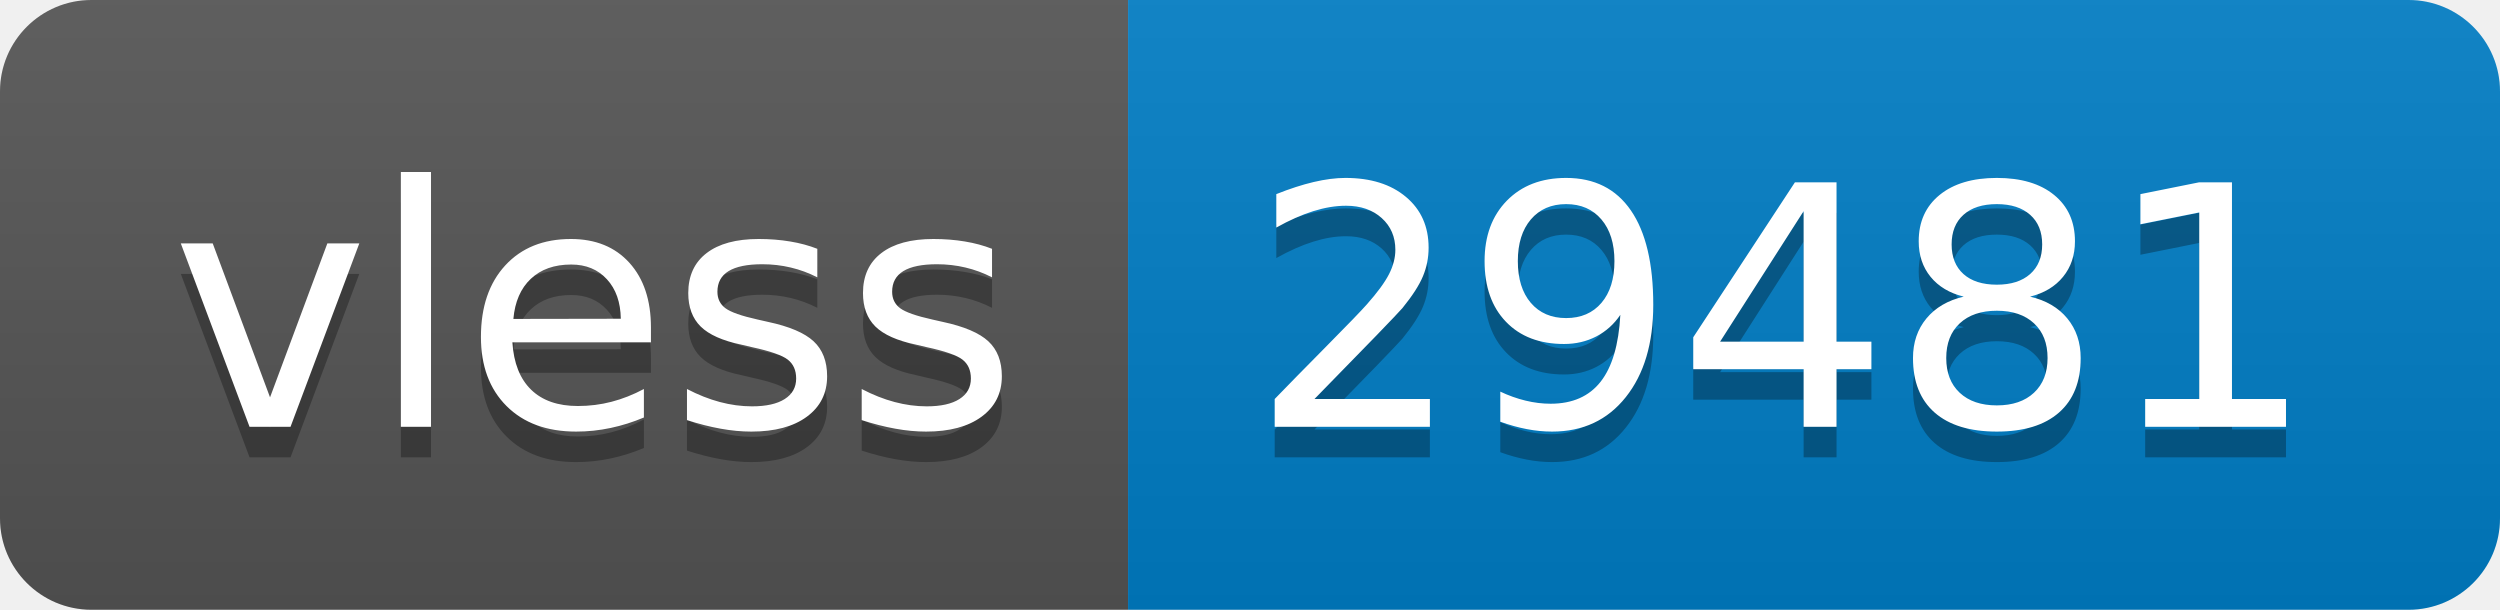
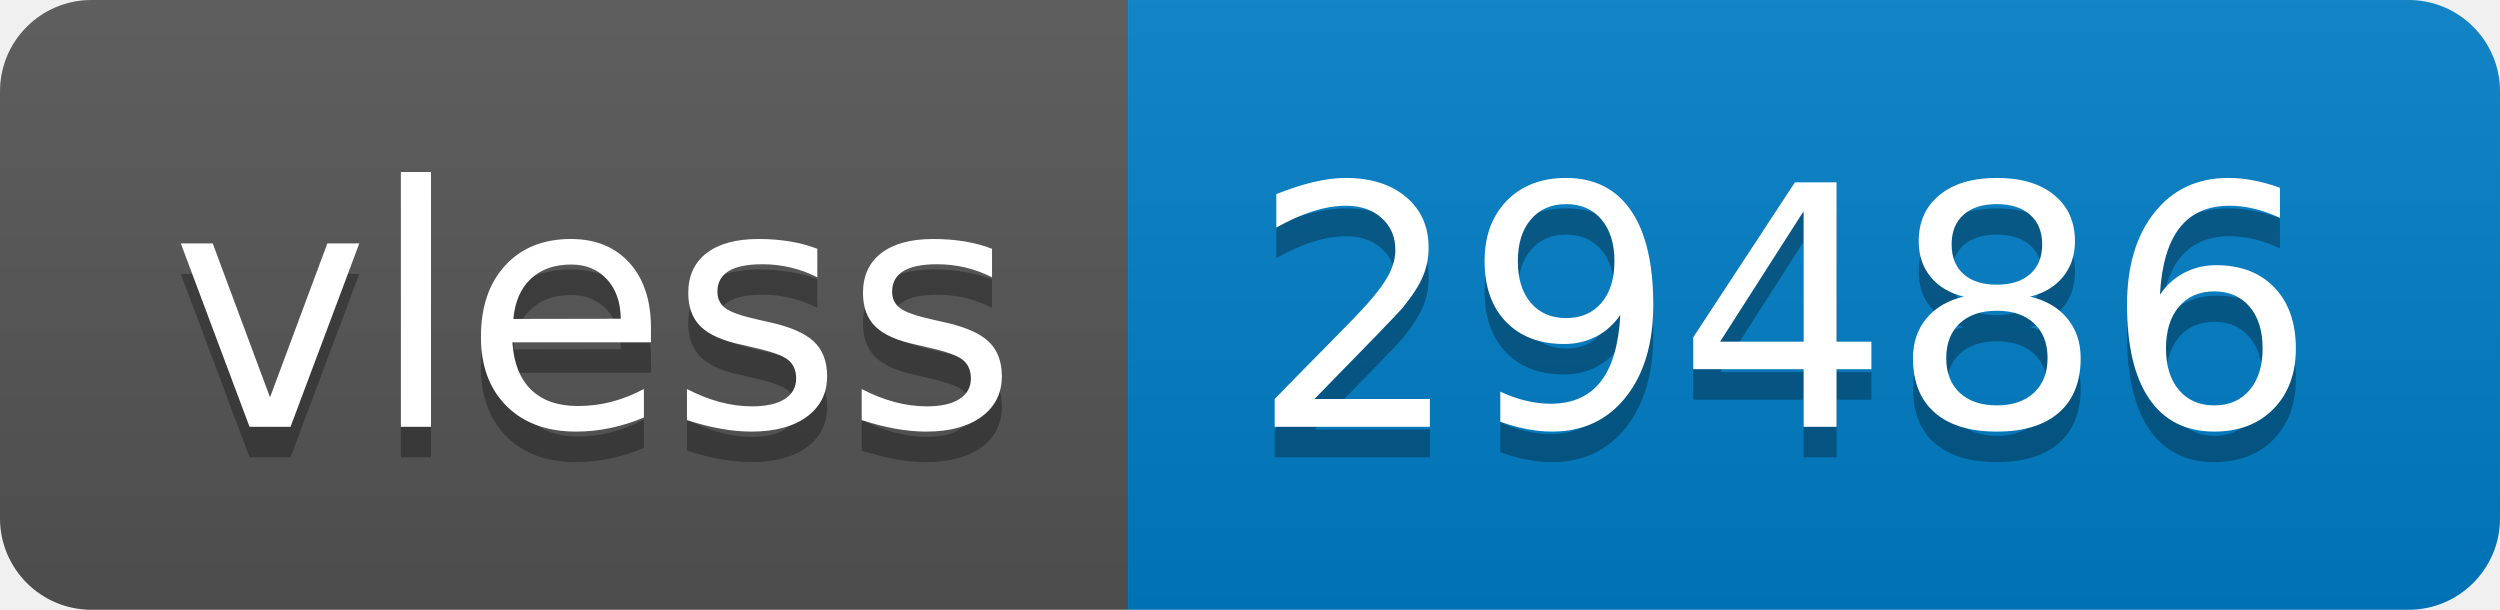
- <svg xmlns="http://www.w3.org/2000/svg" width="82" height="20" role="img" aria-label="vless: 29481">
+ <svg xmlns="http://www.w3.org/2000/svg" width="82" height="20" role="img" aria-label="vless: 29486">
  <linearGradient id="s" x2="0" y2="100%">
    <stop offset="0" stop-color="#bbb" stop-opacity=".1" />
    <stop offset="1" stop-opacity=".1" />
  </linearGradient>
  <clipPath id="r">
    <rect width="82" height="20" rx="3" fill="#fff" />
  </clipPath>
  <g clip-path="url(#r)">
    <rect width="37" height="20" fill="#555" />
    <rect x="37" width="45" height="20" fill="#007ec6" />
    <rect width="82" height="20" fill="url(#s)" />
  </g>
  <g fill="#fff" text-anchor="middle" font-family="Verdana,Geneva,DejaVu Sans,sans-serif" text-rendering="geometricPrecision" font-size="110">
    <text aria-hidden="true" x="195" y="150" fill="#010101" fill-opacity=".3" transform="scale(.1)" textLength="270">vless</text>
    <text x="195" y="140" transform="scale(.1)" fill="#fff" textLength="270">vless</text>
-     <text aria-hidden="true" x="585" y="150" fill="#010101" fill-opacity=".3" transform="scale(.1)" textLength="350">29481</text>
-     <text x="585" y="140" transform="scale(.1)" fill="#fff" textLength="350">29481</text>
+     <text aria-hidden="true" x="585" y="150" fill="#010101" fill-opacity=".3" transform="scale(.1)" textLength="350">29486</text>
+     <text x="585" y="140" transform="scale(.1)" fill="#fff" textLength="350">29486</text>
  </g>
</svg>
